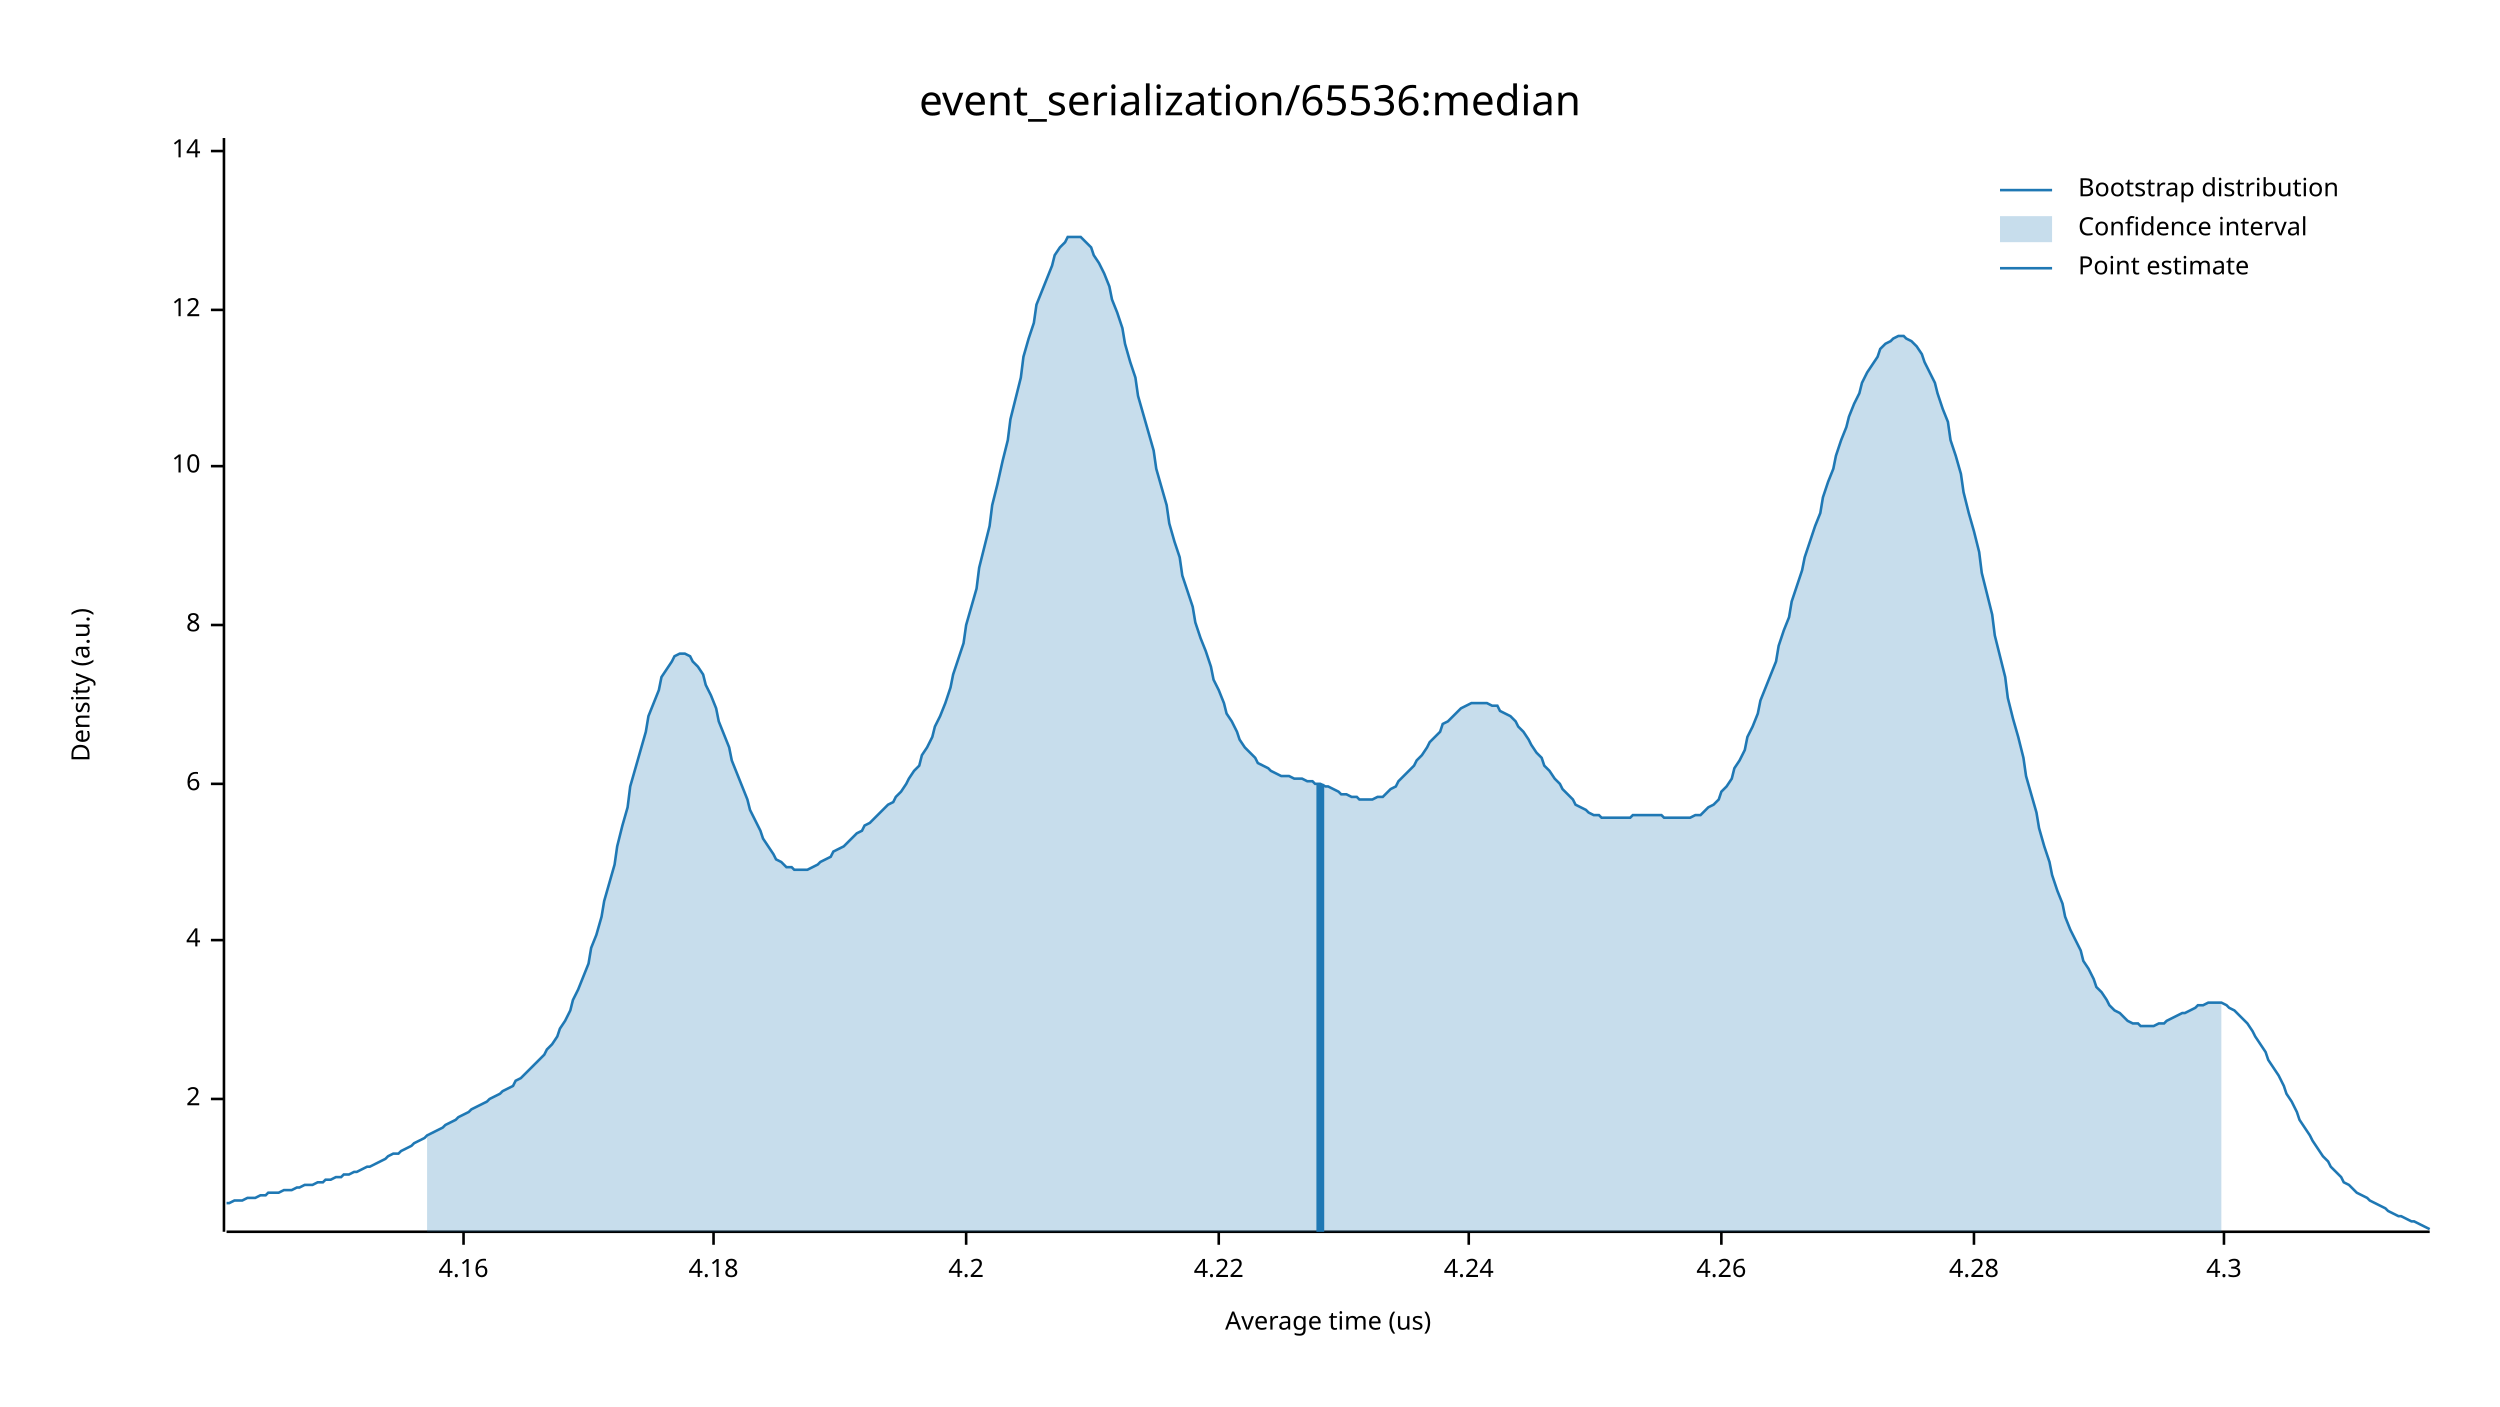
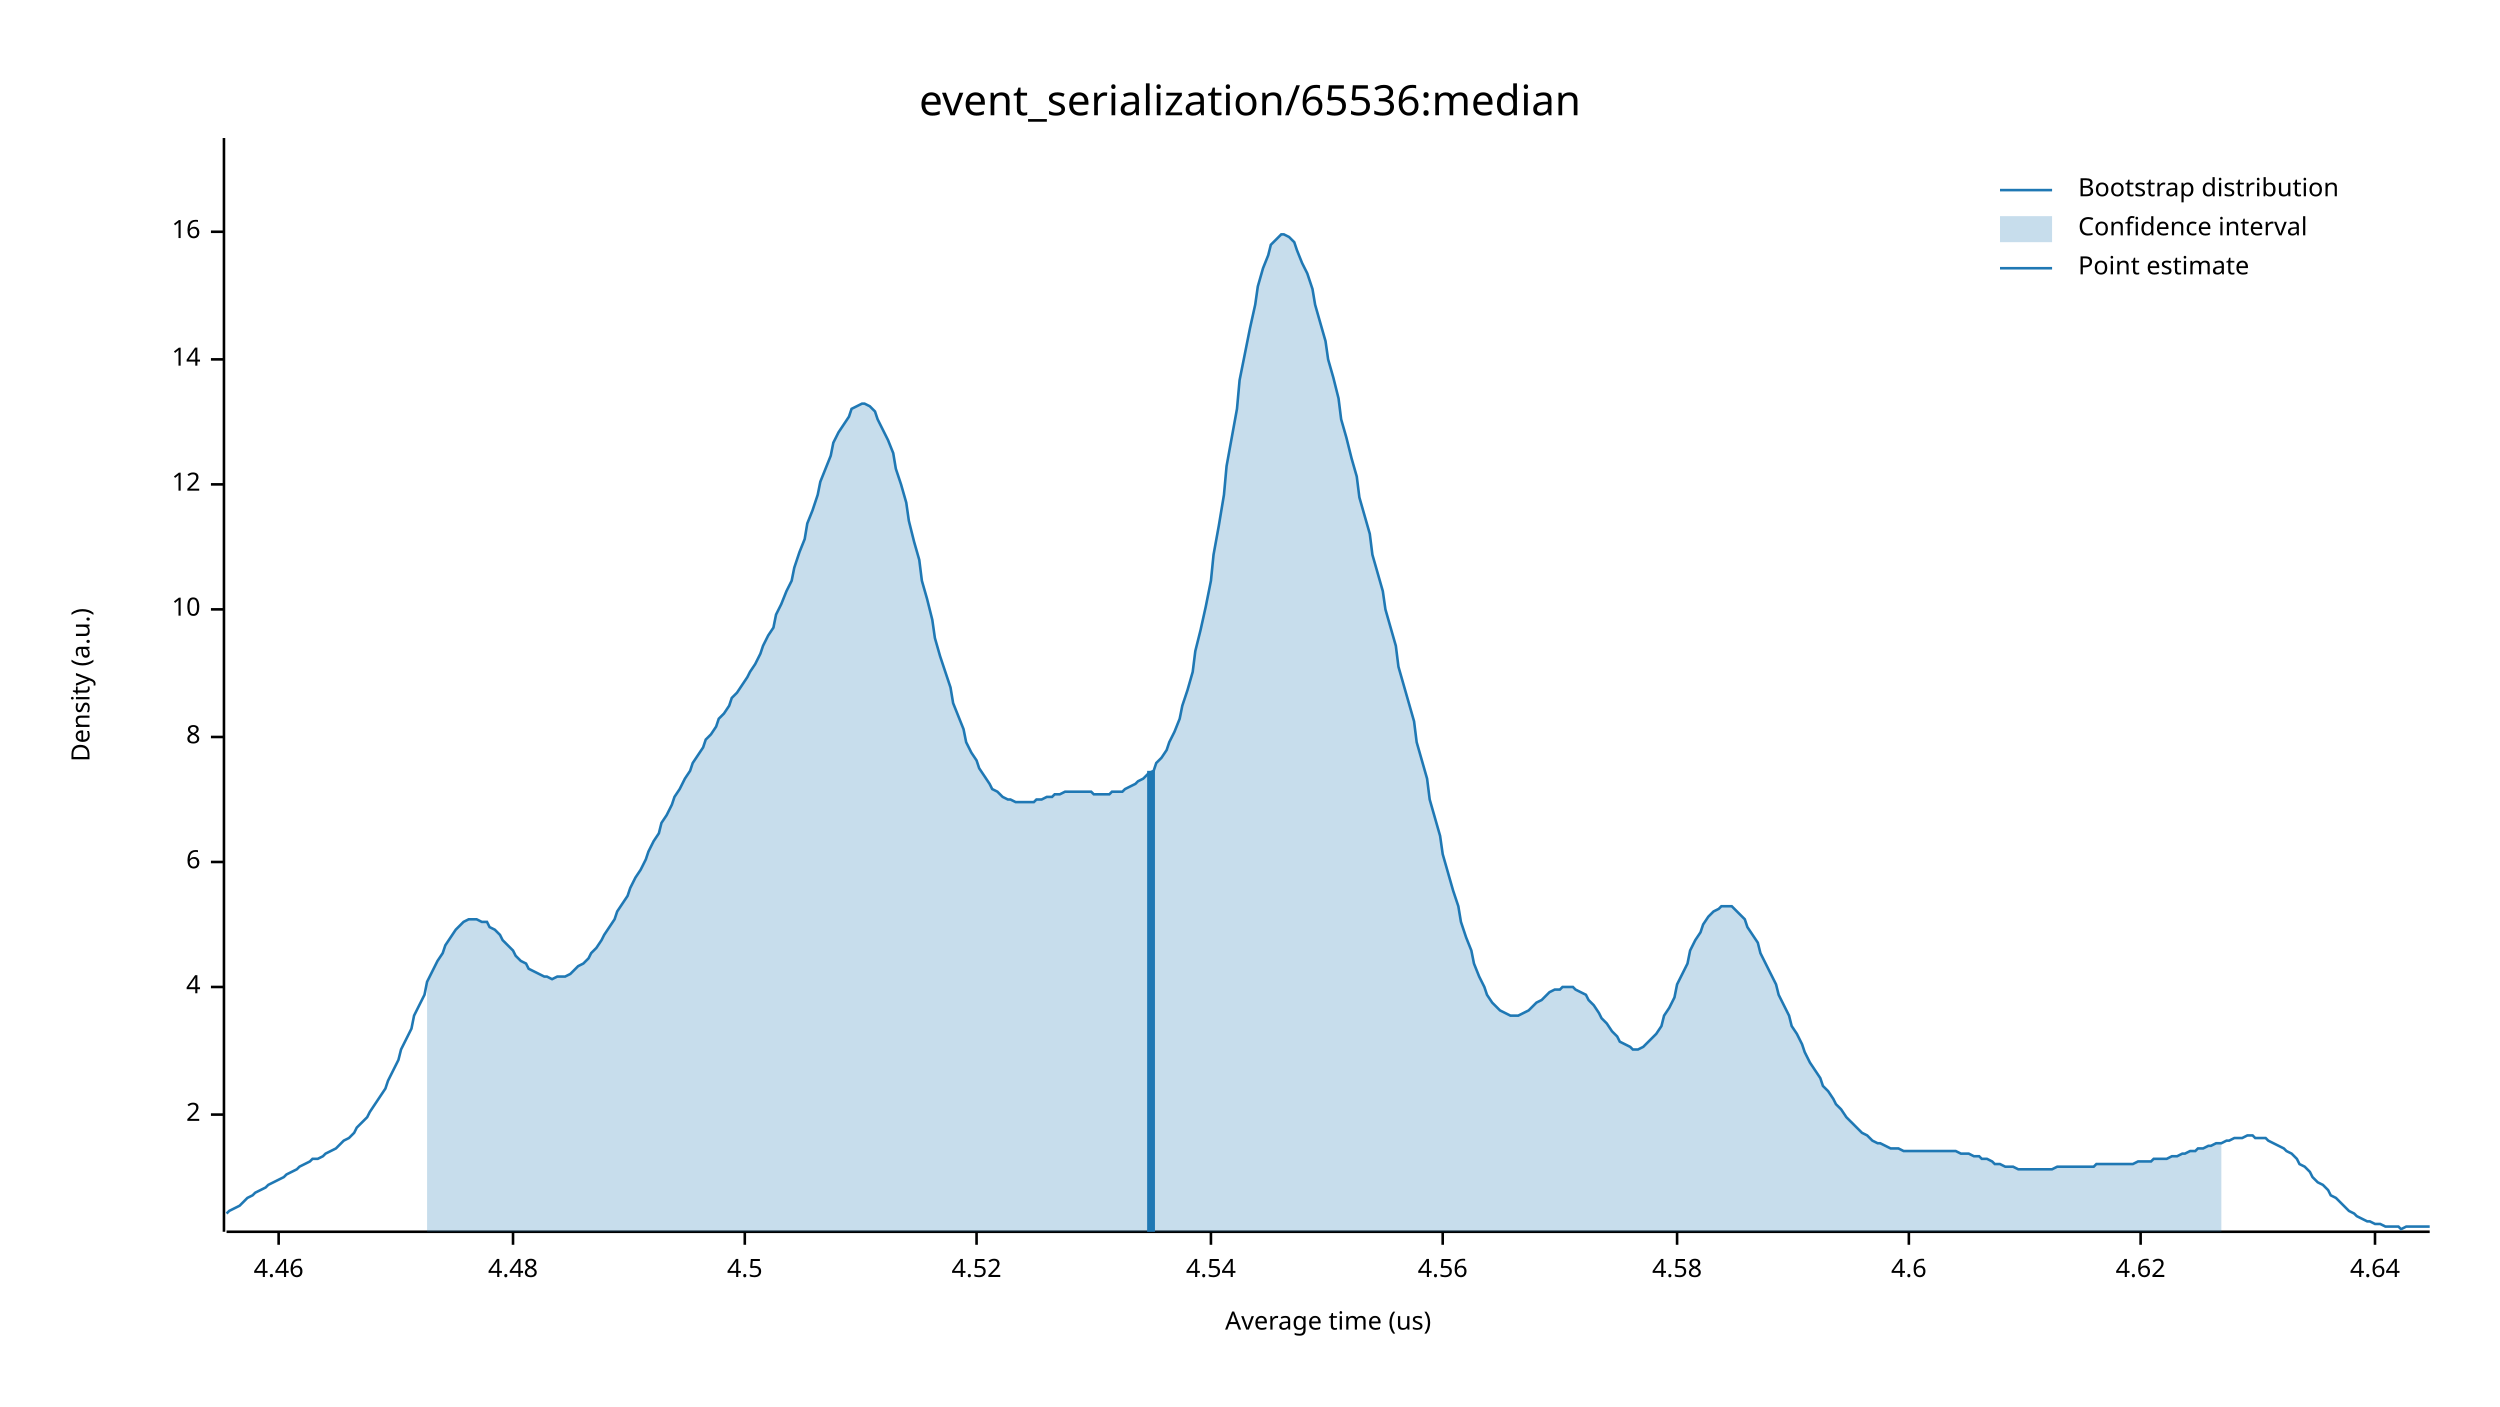
<svg xmlns="http://www.w3.org/2000/svg" width="960" height="540" viewBox="0 0 960 540">
  <text x="480" y="32" dy="0.76em" text-anchor="middle" font-family="sans-serif" font-size="16.129" opacity="1" fill="#000000">
event_serialization/65536:median
</text>
  <text x="27" y="263" dy="0.76em" text-anchor="middle" font-family="sans-serif" font-size="9.677" opacity="1" fill="#000000" transform="rotate(270, 27, 263)">
Density (a.u.)
</text>
  <text x="510" y="513" dy="-0.5ex" text-anchor="middle" font-family="sans-serif" font-size="9.677" opacity="1" fill="#000000">
Average time (us)
</text>
  <polyline fill="none" opacity="1" stroke="#000000" stroke-width="1" points="86,53 86,473 " />
-   <text x="77" y="422" dy="0.5ex" text-anchor="end" font-family="sans-serif" font-size="9.677" opacity="1" fill="#000000">
+   <text x="77" y="428" dy="0.5ex" text-anchor="end" font-family="sans-serif" font-size="9.677" opacity="1" fill="#000000">
2
</text>
-   <polyline fill="none" opacity="1" stroke="#000000" stroke-width="1" points="81,422 86,422 " />
-   <text x="77" y="361" dy="0.5ex" text-anchor="end" font-family="sans-serif" font-size="9.677" opacity="1" fill="#000000">
+   <polyline fill="none" opacity="1" stroke="#000000" stroke-width="1" points="81,428 86,428 " />
+   <text x="77" y="379" dy="0.5ex" text-anchor="end" font-family="sans-serif" font-size="9.677" opacity="1" fill="#000000">
4
</text>
-   <polyline fill="none" opacity="1" stroke="#000000" stroke-width="1" points="81,361 86,361 " />
-   <text x="77" y="301" dy="0.5ex" text-anchor="end" font-family="sans-serif" font-size="9.677" opacity="1" fill="#000000">
+   <polyline fill="none" opacity="1" stroke="#000000" stroke-width="1" points="81,379 86,379 " />
+   <text x="77" y="331" dy="0.5ex" text-anchor="end" font-family="sans-serif" font-size="9.677" opacity="1" fill="#000000">
6
</text>
-   <polyline fill="none" opacity="1" stroke="#000000" stroke-width="1" points="81,301 86,301 " />
-   <text x="77" y="240" dy="0.5ex" text-anchor="end" font-family="sans-serif" font-size="9.677" opacity="1" fill="#000000">
+   <polyline fill="none" opacity="1" stroke="#000000" stroke-width="1" points="81,331 86,331 " />
+   <text x="77" y="283" dy="0.5ex" text-anchor="end" font-family="sans-serif" font-size="9.677" opacity="1" fill="#000000">
8
</text>
-   <polyline fill="none" opacity="1" stroke="#000000" stroke-width="1" points="81,240 86,240 " />
-   <text x="77" y="179" dy="0.5ex" text-anchor="end" font-family="sans-serif" font-size="9.677" opacity="1" fill="#000000">
+   <polyline fill="none" opacity="1" stroke="#000000" stroke-width="1" points="81,283 86,283 " />
+   <text x="77" y="234" dy="0.5ex" text-anchor="end" font-family="sans-serif" font-size="9.677" opacity="1" fill="#000000">
10
</text>
-   <polyline fill="none" opacity="1" stroke="#000000" stroke-width="1" points="81,179 86,179 " />
-   <text x="77" y="119" dy="0.5ex" text-anchor="end" font-family="sans-serif" font-size="9.677" opacity="1" fill="#000000">
+   <polyline fill="none" opacity="1" stroke="#000000" stroke-width="1" points="81,234 86,234 " />
+   <text x="77" y="186" dy="0.5ex" text-anchor="end" font-family="sans-serif" font-size="9.677" opacity="1" fill="#000000">
12
</text>
-   <polyline fill="none" opacity="1" stroke="#000000" stroke-width="1" points="81,119 86,119 " />
-   <text x="77" y="58" dy="0.5ex" text-anchor="end" font-family="sans-serif" font-size="9.677" opacity="1" fill="#000000">
+   <polyline fill="none" opacity="1" stroke="#000000" stroke-width="1" points="81,186 86,186 " />
+   <text x="77" y="138" dy="0.5ex" text-anchor="end" font-family="sans-serif" font-size="9.677" opacity="1" fill="#000000">
14
</text>
-   <polyline fill="none" opacity="1" stroke="#000000" stroke-width="1" points="81,58 86,58 " />
+   <polyline fill="none" opacity="1" stroke="#000000" stroke-width="1" points="81,138 86,138 " />
+   <text x="77" y="89" dy="0.5ex" text-anchor="end" font-family="sans-serif" font-size="9.677" opacity="1" fill="#000000">
+ 16
+ </text>
+   <polyline fill="none" opacity="1" stroke="#000000" stroke-width="1" points="81,89 86,89 " />
  <polyline fill="none" opacity="1" stroke="#000000" stroke-width="1" points="87,473 933,473 " />
-   <text x="178" y="483" dy="0.76em" text-anchor="middle" font-family="sans-serif" font-size="9.677" opacity="1" fill="#000000">
- 4.16
+   <text x="107" y="483" dy="0.76em" text-anchor="middle" font-family="sans-serif" font-size="9.677" opacity="1" fill="#000000">
+ 4.46
</text>
-   <polyline fill="none" opacity="1" stroke="#000000" stroke-width="1" points="178,473 178,478 " />
-   <text x="274" y="483" dy="0.76em" text-anchor="middle" font-family="sans-serif" font-size="9.677" opacity="1" fill="#000000">
- 4.18
+   <polyline fill="none" opacity="1" stroke="#000000" stroke-width="1" points="107,473 107,478 " />
+   <text x="197" y="483" dy="0.76em" text-anchor="middle" font-family="sans-serif" font-size="9.677" opacity="1" fill="#000000">
+ 4.48
</text>
-   <polyline fill="none" opacity="1" stroke="#000000" stroke-width="1" points="274,473 274,478 " />
-   <text x="371" y="483" dy="0.76em" text-anchor="middle" font-family="sans-serif" font-size="9.677" opacity="1" fill="#000000">
- 4.2
+   <polyline fill="none" opacity="1" stroke="#000000" stroke-width="1" points="197,473 197,478 " />
+   <text x="286" y="483" dy="0.76em" text-anchor="middle" font-family="sans-serif" font-size="9.677" opacity="1" fill="#000000">
+ 4.5
</text>
-   <polyline fill="none" opacity="1" stroke="#000000" stroke-width="1" points="371,473 371,478 " />
-   <text x="468" y="483" dy="0.76em" text-anchor="middle" font-family="sans-serif" font-size="9.677" opacity="1" fill="#000000">
- 4.22
+   <polyline fill="none" opacity="1" stroke="#000000" stroke-width="1" points="286,473 286,478 " />
+   <text x="375" y="483" dy="0.76em" text-anchor="middle" font-family="sans-serif" font-size="9.677" opacity="1" fill="#000000">
+ 4.52
</text>
-   <polyline fill="none" opacity="1" stroke="#000000" stroke-width="1" points="468,473 468,478 " />
-   <text x="564" y="483" dy="0.76em" text-anchor="middle" font-family="sans-serif" font-size="9.677" opacity="1" fill="#000000">
- 4.24
+   <polyline fill="none" opacity="1" stroke="#000000" stroke-width="1" points="375,473 375,478 " />
+   <text x="465" y="483" dy="0.76em" text-anchor="middle" font-family="sans-serif" font-size="9.677" opacity="1" fill="#000000">
+ 4.54
</text>
-   <polyline fill="none" opacity="1" stroke="#000000" stroke-width="1" points="564,473 564,478 " />
-   <text x="661" y="483" dy="0.76em" text-anchor="middle" font-family="sans-serif" font-size="9.677" opacity="1" fill="#000000">
- 4.26
+   <polyline fill="none" opacity="1" stroke="#000000" stroke-width="1" points="465,473 465,478 " />
+   <text x="554" y="483" dy="0.76em" text-anchor="middle" font-family="sans-serif" font-size="9.677" opacity="1" fill="#000000">
+ 4.56
</text>
-   <polyline fill="none" opacity="1" stroke="#000000" stroke-width="1" points="661,473 661,478 " />
-   <text x="758" y="483" dy="0.76em" text-anchor="middle" font-family="sans-serif" font-size="9.677" opacity="1" fill="#000000">
- 4.28
+   <polyline fill="none" opacity="1" stroke="#000000" stroke-width="1" points="554,473 554,478 " />
+   <text x="644" y="483" dy="0.76em" text-anchor="middle" font-family="sans-serif" font-size="9.677" opacity="1" fill="#000000">
+ 4.58
</text>
-   <polyline fill="none" opacity="1" stroke="#000000" stroke-width="1" points="758,473 758,478 " />
-   <text x="854" y="483" dy="0.76em" text-anchor="middle" font-family="sans-serif" font-size="9.677" opacity="1" fill="#000000">
- 4.3
+   <polyline fill="none" opacity="1" stroke="#000000" stroke-width="1" points="644,473 644,478 " />
+   <text x="733" y="483" dy="0.76em" text-anchor="middle" font-family="sans-serif" font-size="9.677" opacity="1" fill="#000000">
+ 4.6
</text>
-   <polyline fill="none" opacity="1" stroke="#000000" stroke-width="1" points="854,473 854,478 " />
-   <polyline fill="none" opacity="1" stroke="#1F78B4" stroke-width="1" points="87,462 88,462 90,461 92,461 93,461 95,460 97,460 98,460 100,459 102,459 103,458 105,458 107,458 109,457 110,457 112,457 114,456 115,456 117,455 119,455 120,455 122,454 124,454 125,453 127,453 129,452 131,452 132,451 134,451 136,450 137,450 139,449 141,448 142,448 144,447 146,446 148,445 149,444 151,443 153,443 154,442 156,441 158,440 159,439 161,438 163,437 164,436 166,435 168,434 170,433 171,432 173,431 175,430 176,429 178,428 180,427 181,426 183,425 185,424 187,423 188,422 190,421 192,420 193,419 195,418 197,417 198,415 200,414 202,412 203,411 205,409 207,407 209,405 210,403 212,401 214,398 215,395 217,392 219,388 220,384 222,380 224,375 226,370 227,364 229,359 231,352 232,346 234,339 236,332 237,325 239,317 241,310 242,302 244,295 246,288 248,281 249,275 251,270 253,265 254,260 256,257 258,254 259,252 261,251 263,251 265,252 266,254 268,256 270,259 271,263 273,267 275,272 276,277 278,282 280,287 281,292 283,297 285,302 287,307 288,311 290,315 292,319 293,322 295,325 297,328 298,330 300,331 302,333 304,333 305,334 307,334 309,334 310,334 312,333 314,332 315,331 317,330 319,329 320,327 322,326 324,325 326,323 327,322 329,320 331,319 332,317 334,316 336,314 337,313 339,311 341,309 343,308 344,306 346,304 348,301 349,299 351,296 353,294 354,290 356,287 358,283 359,279 361,275 363,270 365,264 366,259 368,253 370,247 371,240 373,233 375,226 376,218 378,210 380,202 381,194 383,186 385,177 387,169 388,161 390,153 392,145 393,137 395,130 397,124 398,117 400,112 402,107 404,102 405,98 407,95 409,93 410,91 412,91 414,91 415,91 417,93 419,95 420,98 422,101 424,105 426,110 427,115 429,120 431,126 432,132 434,139 436,145 437,152 439,159 441,166 443,173 444,180 446,187 448,194 449,201 451,208 453,214 454,221 456,227 458,233 459,239 461,245 463,250 465,256 466,261 468,265 470,270 471,274 473,277 475,281 476,284 478,287 480,289 482,291 483,293 485,294 487,295 488,296 490,297 492,298 493,298 495,298 497,299 498,299 500,299 502,300 504,300 505,301 507,301 509,302 510,302 512,303 514,304 515,305 517,305 519,306 521,306 522,307 524,307 526,307 527,307 529,306 531,306 532,305 534,303 536,302 537,300 539,298 541,296 543,294 544,292 546,290 548,287 549,285 551,283 553,281 554,278 556,277 558,275 560,273 561,272 563,271 565,270 566,270 568,270 570,270 571,270 573,271 575,271 576,273 578,274 580,275 582,277 583,279 585,281 587,284 588,286 590,289 592,291 593,294 595,296 597,299 599,301 600,303 602,305 604,307 605,309 607,310 609,311 610,312 612,313 614,313 615,314 617,314 619,314 621,314 622,314 624,314 626,314 627,313 629,313 631,313 632,313 634,313 636,313 638,313 639,314 641,314 643,314 644,314 646,314 648,314 649,314 651,313 653,313 654,312 656,310 658,309 660,307 661,304 663,302 665,299 666,295 668,292 670,288 671,283 673,279 675,274 676,269 678,264 680,259 682,254 683,248 685,242 687,237 688,231 690,225 692,219 693,214 695,208 697,202 699,197 700,191 702,185 704,180 705,175 707,169 709,164 710,160 712,155 714,151 715,147 717,143 719,140 721,137 722,134 724,132 726,131 727,130 729,129 731,129 732,130 734,131 736,133 738,136 739,139 741,143 743,147 744,151 746,157 748,162 749,169 751,175 753,182 754,189 756,197 758,204 760,212 761,220 763,228 765,236 766,244 768,252 770,260 771,268 773,276 775,283 777,291 778,298 780,305 782,312 783,318 785,325 787,331 788,336 790,342 792,347 793,352 795,357 797,361 799,365 800,369 802,372 804,376 805,379 807,381 809,384 810,386 812,388 814,389 816,391 817,392 819,393 821,393 822,394 824,394 826,394 827,394 829,393 831,393 832,392 834,391 836,390 838,389 839,389 841,388 843,387 844,386 846,386 848,385 849,385 851,385 853,385 855,386 856,387 858,388 860,390 861,391 863,393 865,396 866,398 868,401 870,404 871,407 873,410 875,413 877,417 878,420 880,423 882,427 883,430 885,433 887,436 888,438 890,441 892,444 894,446 895,448 897,450 899,452 900,454 902,455 904,457 905,458 907,459 909,460 910,461 912,462 914,463 916,464 917,465 919,466 921,467 922,467 924,468 926,469 927,469 929,470 931,471 933,472 " />
-   <polygon opacity="0.25" fill="#1F78B4" points="164,436 166,435 168,434 170,433 171,432 173,431 175,430 176,429 178,428 180,427 181,426 183,425 185,424 187,423 188,422 190,421 192,420 193,419 195,418 197,417 198,415 200,414 202,412 203,411 205,409 207,407 209,405 210,403 212,401 214,398 215,395 217,392 219,388 220,384 222,380 224,375 226,370 227,364 229,359 231,352 232,346 234,339 236,332 237,325 239,317 241,310 242,302 244,295 246,288 248,281 249,275 251,270 253,265 254,260 256,257 258,254 259,252 261,251 263,251 265,252 266,254 268,256 270,259 271,263 273,267 275,272 276,277 278,282 280,287 281,292 283,297 285,302 287,307 288,311 290,315 292,319 293,322 295,325 297,328 298,330 300,331 302,333 304,333 305,334 307,334 309,334 310,334 312,333 314,332 315,331 317,330 319,329 320,327 322,326 324,325 326,323 327,322 329,320 331,319 332,317 334,316 336,314 337,313 339,311 341,309 343,308 344,306 346,304 348,301 349,299 351,296 353,294 354,290 356,287 358,283 359,279 361,275 363,270 365,264 366,259 368,253 370,247 371,240 373,233 375,226 376,218 378,210 380,202 381,194 383,186 385,177 387,169 388,161 390,153 392,145 393,137 395,130 397,124 398,117 400,112 402,107 404,102 405,98 407,95 409,93 410,91 412,91 414,91 415,91 417,93 419,95 420,98 422,101 424,105 426,110 427,115 429,120 431,126 432,132 434,139 436,145 437,152 439,159 441,166 443,173 444,180 446,187 448,194 449,201 451,208 453,214 454,221 456,227 458,233 459,239 461,245 463,250 465,256 466,261 468,265 470,270 471,274 473,277 475,281 476,284 478,287 480,289 482,291 483,293 485,294 487,295 488,296 490,297 492,298 493,298 495,298 497,299 498,299 500,299 502,300 504,300 505,301 507,301 509,302 510,302 512,303 514,304 515,305 517,305 519,306 521,306 522,307 524,307 526,307 527,307 529,306 531,306 532,305 534,303 536,302 537,300 539,298 541,296 543,294 544,292 546,290 548,287 549,285 551,283 553,281 554,278 556,277 558,275 560,273 561,272 563,271 565,270 566,270 568,270 570,270 571,270 573,271 575,271 576,273 578,274 580,275 582,277 583,279 585,281 587,284 588,286 590,289 592,291 593,294 595,296 597,299 599,301 600,303 602,305 604,307 605,309 607,310 609,311 610,312 612,313 614,313 615,314 617,314 619,314 621,314 622,314 624,314 626,314 627,313 629,313 631,313 632,313 634,313 636,313 638,313 639,314 641,314 643,314 644,314 646,314 648,314 649,314 651,313 653,313 654,312 656,310 658,309 660,307 661,304 663,302 665,299 666,295 668,292 670,288 671,283 673,279 675,274 676,269 678,264 680,259 682,254 683,248 685,242 687,237 688,231 690,225 692,219 693,214 695,208 697,202 699,197 700,191 702,185 704,180 705,175 707,169 709,164 710,160 712,155 714,151 715,147 717,143 719,140 721,137 722,134 724,132 726,131 727,130 729,129 731,129 732,130 734,131 736,133 738,136 739,139 741,143 743,147 744,151 746,157 748,162 749,169 751,175 753,182 754,189 756,197 758,204 760,212 761,220 763,228 765,236 766,244 768,252 770,260 771,268 773,276 775,283 777,291 778,298 780,305 782,312 783,318 785,325 787,331 788,336 790,342 792,347 793,352 795,357 797,361 799,365 800,369 802,372 804,376 805,379 807,381 809,384 810,386 812,388 814,389 816,391 817,392 819,393 821,393 822,394 824,394 826,394 827,394 829,393 831,393 832,392 834,391 836,390 838,389 839,389 841,388 843,387 844,386 846,386 848,385 849,385 851,385 853,385 853,473 164,473 " />
-   <polyline fill="none" opacity="1" stroke="#1F78B4" stroke-width="3" points="507,473 507,301 " />
+   <polyline fill="none" opacity="1" stroke="#000000" stroke-width="1" points="733,473 733,478 " />
+   <text x="822" y="483" dy="0.76em" text-anchor="middle" font-family="sans-serif" font-size="9.677" opacity="1" fill="#000000">
+ 4.62
+ </text>
+   <polyline fill="none" opacity="1" stroke="#000000" stroke-width="1" points="822,473 822,478 " />
+   <text x="912" y="483" dy="0.76em" text-anchor="middle" font-family="sans-serif" font-size="9.677" opacity="1" fill="#000000">
+ 4.64
+ </text>
+   <polyline fill="none" opacity="1" stroke="#000000" stroke-width="1" points="912,473 912,478 " />
+   <polyline fill="none" opacity="1" stroke="#1F78B4" stroke-width="1" points="87,466 88,465 90,464 92,463 93,462 95,460 97,459 98,458 100,457 102,456 103,455 105,454 107,453 109,452 110,451 112,450 114,449 115,448 117,447 119,446 120,445 122,445 124,444 125,443 127,442 129,441 131,439 132,438 134,437 136,435 137,433 139,431 141,429 142,427 144,424 146,421 148,418 149,415 151,411 153,407 154,403 156,399 158,395 159,390 161,386 163,382 164,377 166,373 168,369 170,366 171,363 173,360 175,357 176,356 178,354 180,353 181,353 183,353 185,354 187,354 188,356 190,357 192,359 193,361 195,363 197,365 198,367 200,369 202,370 203,372 205,373 207,374 209,375 210,375 212,376 214,375 215,375 217,375 219,374 220,373 222,371 224,370 226,368 227,366 229,364 231,361 232,359 234,356 236,353 237,350 239,347 241,344 242,341 244,337 246,334 248,330 249,327 251,323 253,320 254,316 256,313 258,309 259,306 261,303 263,299 265,296 266,293 268,290 270,287 271,284 273,282 275,279 276,276 278,274 280,271 281,268 283,266 285,263 287,260 288,258 290,255 292,251 293,248 295,244 297,241 298,236 300,232 302,227 304,223 305,218 307,212 309,207 310,201 312,196 314,190 315,185 317,180 319,175 320,170 322,166 324,163 326,160 327,157 329,156 331,155 332,155 334,156 336,158 337,161 339,165 341,169 343,174 344,180 346,186 348,193 349,200 351,208 353,215 354,223 356,230 358,238 359,245 361,252 363,258 365,264 366,270 368,275 370,280 371,285 373,289 375,292 376,295 378,298 380,301 381,303 383,304 385,306 387,307 388,307 390,308 392,308 393,308 395,308 397,308 398,307 400,307 402,306 404,306 405,305 407,305 409,304 410,304 412,304 414,304 415,304 417,304 419,304 420,305 422,305 424,305 426,305 427,304 429,304 431,304 432,303 434,302 436,301 437,300 439,299 441,297 443,296 444,293 446,291 448,288 449,285 451,281 453,276 454,271 456,265 458,258 459,250 461,242 463,233 465,223 466,213 468,202 470,190 471,179 473,168 475,157 476,146 478,136 480,126 482,117 483,110 485,103 487,98 488,94 490,92 492,90 493,90 495,91 497,93 498,96 500,101 502,105 504,111 505,117 507,124 509,131 510,138 512,145 514,153 515,161 517,168 519,176 521,183 522,191 524,198 526,205 527,213 529,220 531,227 532,234 534,241 536,248 537,256 539,263 541,270 543,277 544,285 546,292 548,299 549,307 551,314 553,321 554,328 556,335 558,342 560,348 561,354 563,360 565,365 566,370 568,375 570,379 571,382 573,385 575,387 576,388 578,389 580,390 582,390 583,390 585,389 587,388 588,387 590,385 592,384 593,383 595,381 597,380 599,380 600,379 602,379 604,379 605,380 607,381 609,382 610,384 612,386 614,389 615,391 617,393 619,396 621,398 622,400 624,401 626,402 627,403 629,403 631,402 632,401 634,399 636,397 638,394 639,390 641,387 643,383 644,378 646,374 648,370 649,365 651,361 653,358 654,355 656,352 658,350 660,349 661,348 663,348 665,348 666,349 668,351 670,353 671,356 673,359 675,362 676,366 678,370 680,374 682,378 683,382 685,386 687,390 688,394 690,397 692,401 693,404 695,408 697,411 699,414 700,417 702,419 704,422 705,424 707,426 709,429 710,430 712,432 714,434 715,435 717,436 719,438 721,439 722,439 724,440 726,441 727,441 729,441 731,442 732,442 734,442 736,442 738,442 739,442 741,442 743,442 744,442 746,442 748,442 749,442 751,442 753,443 754,443 756,443 758,444 760,444 761,445 763,445 765,446 766,447 768,447 770,448 771,448 773,448 775,449 777,449 778,449 780,449 782,449 783,449 785,449 787,449 788,449 790,448 792,448 793,448 795,448 797,448 799,448 800,448 802,448 804,448 805,447 807,447 809,447 810,447 812,447 814,447 816,447 817,447 819,447 821,446 822,446 824,446 826,446 827,445 829,445 831,445 832,445 834,444 836,444 838,443 839,443 841,442 843,442 844,441 846,441 848,440 849,440 851,439 853,439 855,438 856,438 858,437 860,437 861,437 863,436 865,436 866,437 868,437 870,437 871,438 873,439 875,440 877,441 878,442 880,443 882,445 883,447 885,448 887,450 888,452 890,454 892,455 894,457 895,459 897,460 899,462 900,463 902,465 904,466 905,467 907,468 909,469 910,469 912,470 914,470 916,471 917,471 919,471 921,471 922,472 924,471 926,471 927,471 929,471 931,471 933,471 " />
+   <polygon opacity="0.25" fill="#1F78B4" points="164,377 166,373 168,369 170,366 171,363 173,360 175,357 176,356 178,354 180,353 181,353 183,353 185,354 187,354 188,356 190,357 192,359 193,361 195,363 197,365 198,367 200,369 202,370 203,372 205,373 207,374 209,375 210,375 212,376 214,375 215,375 217,375 219,374 220,373 222,371 224,370 226,368 227,366 229,364 231,361 232,359 234,356 236,353 237,350 239,347 241,344 242,341 244,337 246,334 248,330 249,327 251,323 253,320 254,316 256,313 258,309 259,306 261,303 263,299 265,296 266,293 268,290 270,287 271,284 273,282 275,279 276,276 278,274 280,271 281,268 283,266 285,263 287,260 288,258 290,255 292,251 293,248 295,244 297,241 298,236 300,232 302,227 304,223 305,218 307,212 309,207 310,201 312,196 314,190 315,185 317,180 319,175 320,170 322,166 324,163 326,160 327,157 329,156 331,155 332,155 334,156 336,158 337,161 339,165 341,169 343,174 344,180 346,186 348,193 349,200 351,208 353,215 354,223 356,230 358,238 359,245 361,252 363,258 365,264 366,270 368,275 370,280 371,285 373,289 375,292 376,295 378,298 380,301 381,303 383,304 385,306 387,307 388,307 390,308 392,308 393,308 395,308 397,308 398,307 400,307 402,306 404,306 405,305 407,305 409,304 410,304 412,304 414,304 415,304 417,304 419,304 420,305 422,305 424,305 426,305 427,304 429,304 431,304 432,303 434,302 436,301 437,300 439,299 441,297 443,296 444,293 446,291 448,288 449,285 451,281 453,276 454,271 456,265 458,258 459,250 461,242 463,233 465,223 466,213 468,202 470,190 471,179 473,168 475,157 476,146 478,136 480,126 482,117 483,110 485,103 487,98 488,94 490,92 492,90 493,90 495,91 497,93 498,96 500,101 502,105 504,111 505,117 507,124 509,131 510,138 512,145 514,153 515,161 517,168 519,176 521,183 522,191 524,198 526,205 527,213 529,220 531,227 532,234 534,241 536,248 537,256 539,263 541,270 543,277 544,285 546,292 548,299 549,307 551,314 553,321 554,328 556,335 558,342 560,348 561,354 563,360 565,365 566,370 568,375 570,379 571,382 573,385 575,387 576,388 578,389 580,390 582,390 583,390 585,389 587,388 588,387 590,385 592,384 593,383 595,381 597,380 599,380 600,379 602,379 604,379 605,380 607,381 609,382 610,384 612,386 614,389 615,391 617,393 619,396 621,398 622,400 624,401 626,402 627,403 629,403 631,402 632,401 634,399 636,397 638,394 639,390 641,387 643,383 644,378 646,374 648,370 649,365 651,361 653,358 654,355 656,352 658,350 660,349 661,348 663,348 665,348 666,349 668,351 670,353 671,356 673,359 675,362 676,366 678,370 680,374 682,378 683,382 685,386 687,390 688,394 690,397 692,401 693,404 695,408 697,411 699,414 700,417 702,419 704,422 705,424 707,426 709,429 710,430 712,432 714,434 715,435 717,436 719,438 721,439 722,439 724,440 726,441 727,441 729,441 731,442 732,442 734,442 736,442 738,442 739,442 741,442 743,442 744,442 746,442 748,442 749,442 751,442 753,443 754,443 756,443 758,444 760,444 761,445 763,445 765,446 766,447 768,447 770,448 771,448 773,448 775,449 777,449 778,449 780,449 782,449 783,449 785,449 787,449 788,449 790,448 792,448 793,448 795,448 797,448 799,448 800,448 802,448 804,448 805,447 807,447 809,447 810,447 812,447 814,447 816,447 817,447 819,447 821,446 822,446 824,446 826,446 827,445 829,445 831,445 832,445 834,444 836,444 838,443 839,443 841,442 843,442 844,441 846,441 848,440 849,440 851,439 853,439 853,473 164,473 " />
+   <polyline fill="none" opacity="1" stroke="#1F78B4" stroke-width="3" points="442,473 442,296 " />
  <text x="798" y="68" dy="0.76em" text-anchor="start" font-family="sans-serif" font-size="9.677" opacity="1" fill="#000000">
Bootstrap distribution
</text>
  <text x="798" y="83" dy="0.76em" text-anchor="start" font-family="sans-serif" font-size="9.677" opacity="1" fill="#000000">
Confidence interval
</text>
  <text x="798" y="98" dy="0.76em" text-anchor="start" font-family="sans-serif" font-size="9.677" opacity="1" fill="#000000">
Point estimate
</text>
  <polyline fill="none" opacity="1" stroke="#1F78B4" stroke-width="1" points="768,73 788,73 " />
  <rect x="768" y="83" width="20" height="10" opacity="0.25" fill="#1F78B4" stroke="none" />
  <polyline fill="none" opacity="1" stroke="#1F78B4" stroke-width="1" points="768,103 788,103 " />
</svg>
